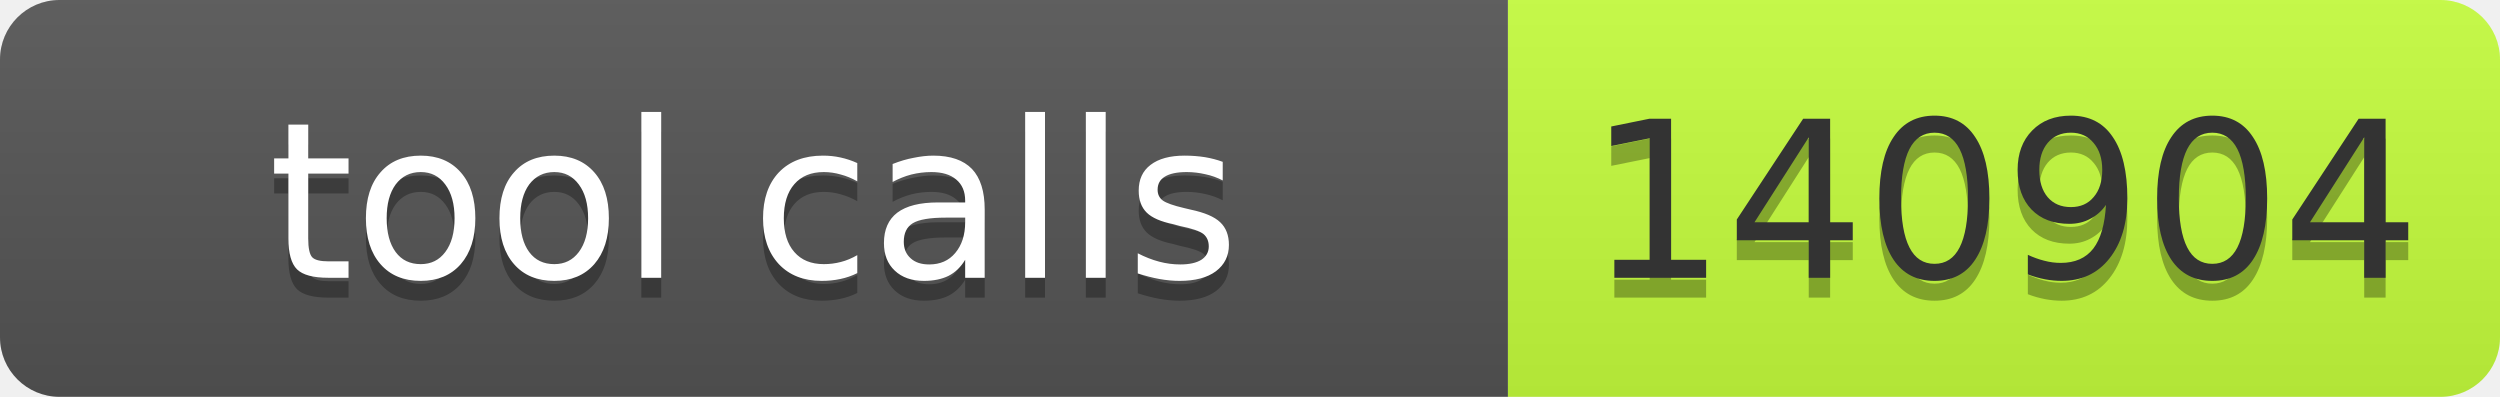
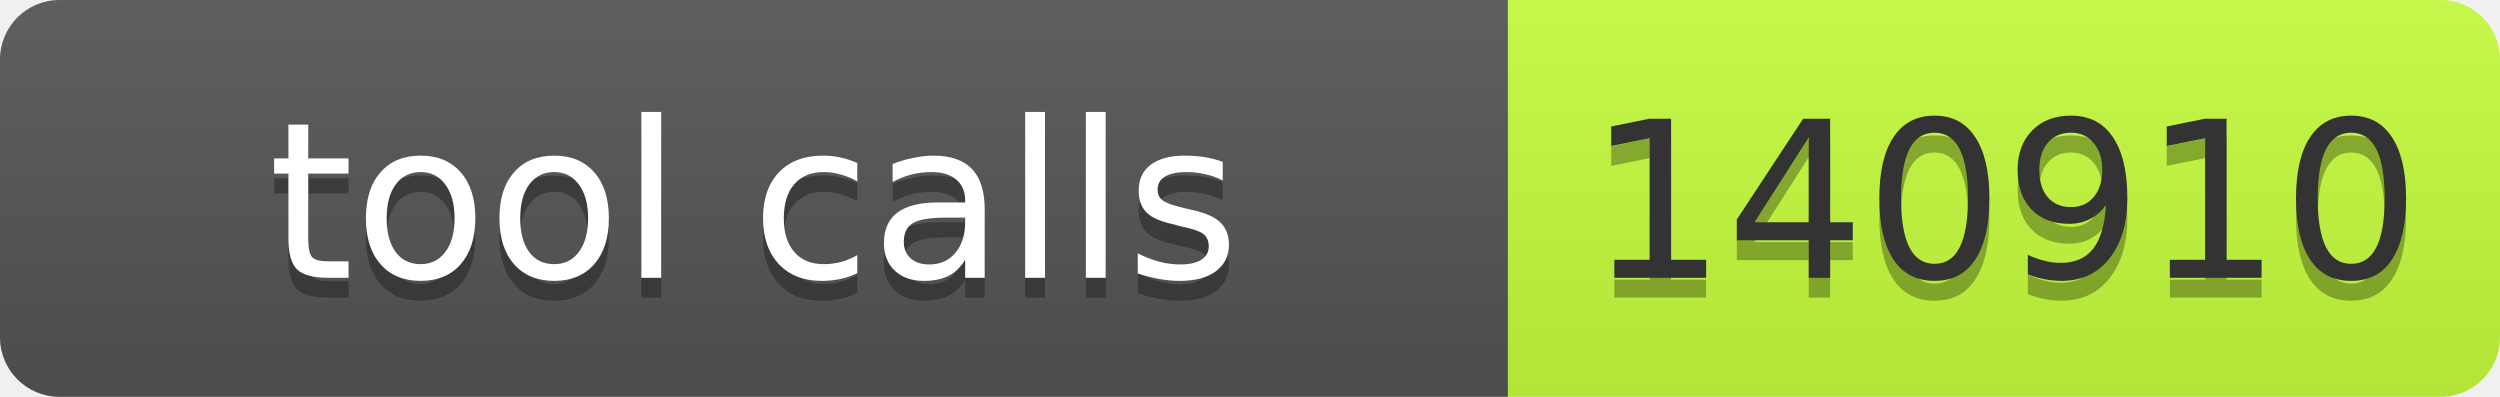
- <svg xmlns="http://www.w3.org/2000/svg" width="126" height="20" role="img" aria-label="tool calls: 140904">
+ <svg xmlns="http://www.w3.org/2000/svg" width="126" height="20" role="img" aria-label="tool calls: 140910">
  <linearGradient id="s" x2="0" y2="100%">
    <stop offset="0" stop-color="#bbb" stop-opacity=".1" />
    <stop offset="1" stop-opacity=".1" />
  </linearGradient>
  <clipPath id="r">
    <rect width="126" height="20" rx="3" fill="#fff" />
  </clipPath>
  <g clip-path="url(#r)">
    <rect width="76" height="20" fill="#555" />
    <rect x="76" width="50" height="20" fill="#c6ff3d" />
    <rect width="126" height="20" fill="url(#s)" />
  </g>
  <g font-family="Verdana,Geneva,DejaVu Sans,sans-serif" font-size="11">
    <text x="38" y="15" fill="#010101" fill-opacity=".3" text-anchor="middle" textLength="66">tool calls</text>
    <text x="38" y="14" fill="#fff" text-anchor="middle" textLength="66">tool calls</text>
-     <text x="101" y="15" fill="#010101" fill-opacity=".3" text-anchor="middle" textLength="40">140904</text>
-     <text x="101" y="14" fill="#333" text-anchor="middle" textLength="40">140904</text>
+     <text x="101" y="15" fill="#010101" fill-opacity=".3" text-anchor="middle" textLength="40">140910</text>
+     <text x="101" y="14" fill="#333" text-anchor="middle" textLength="40">140910</text>
  </g>
</svg>
